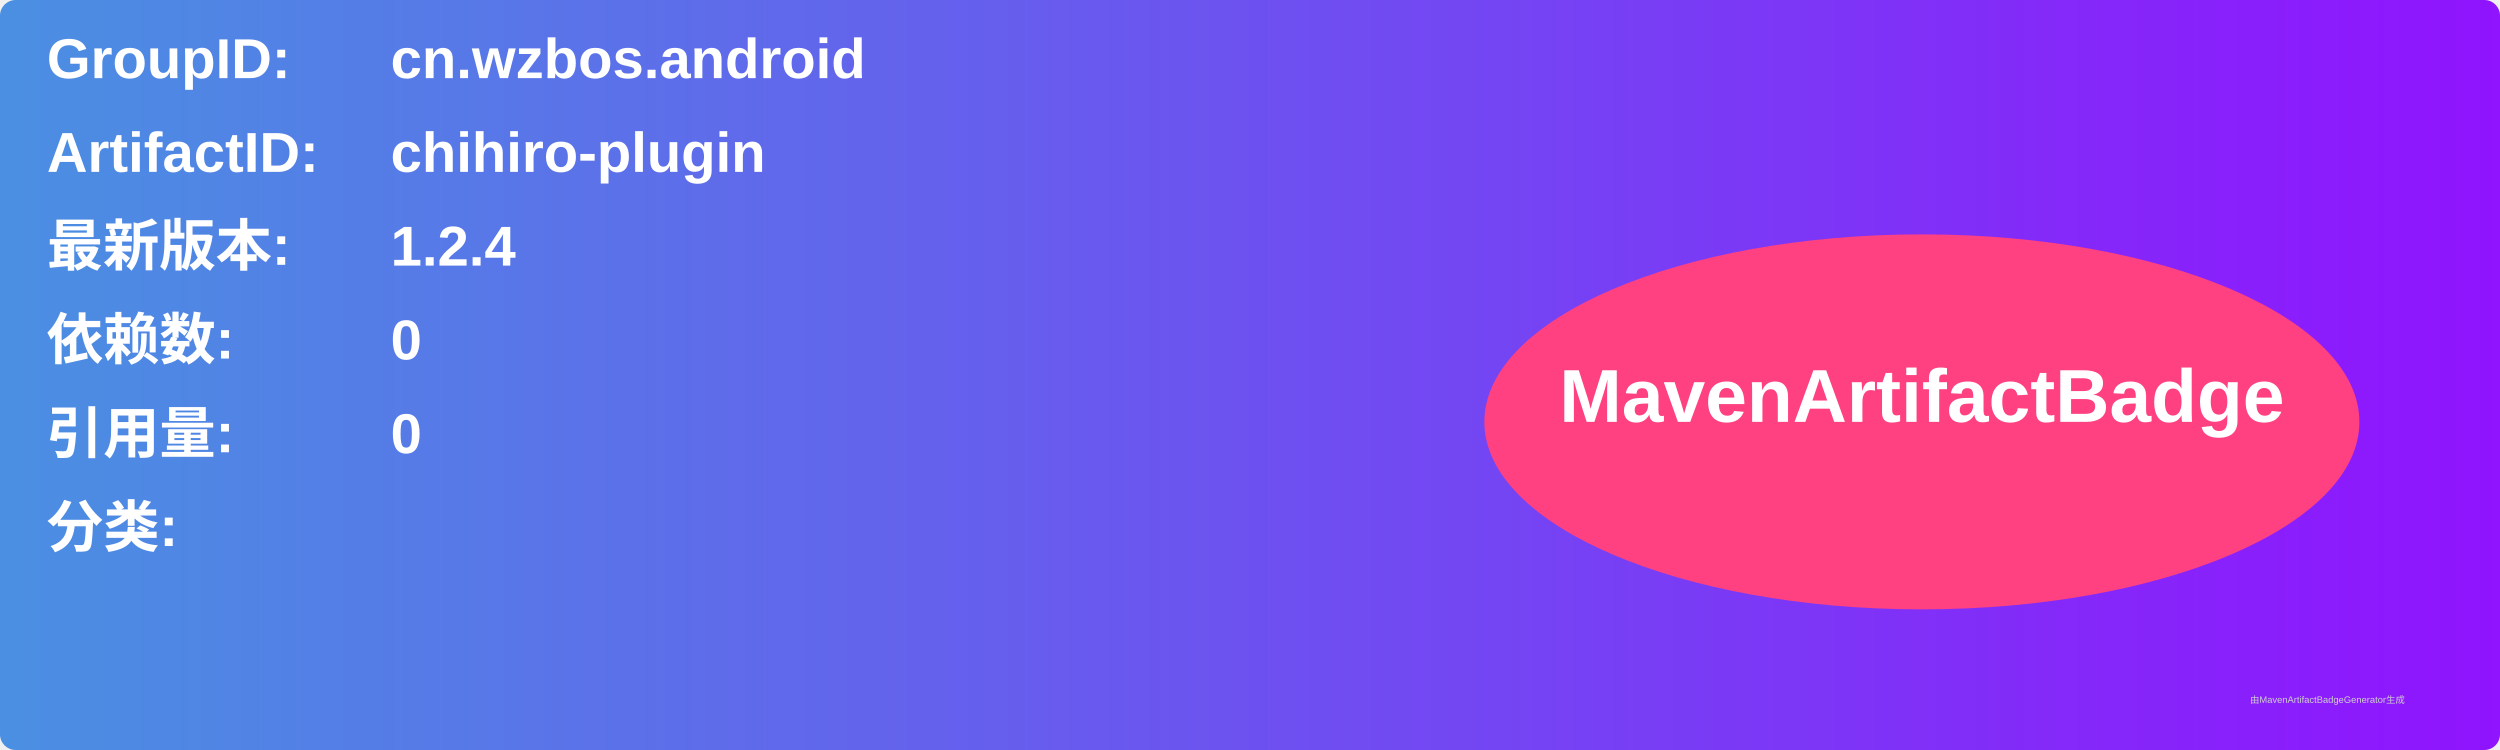
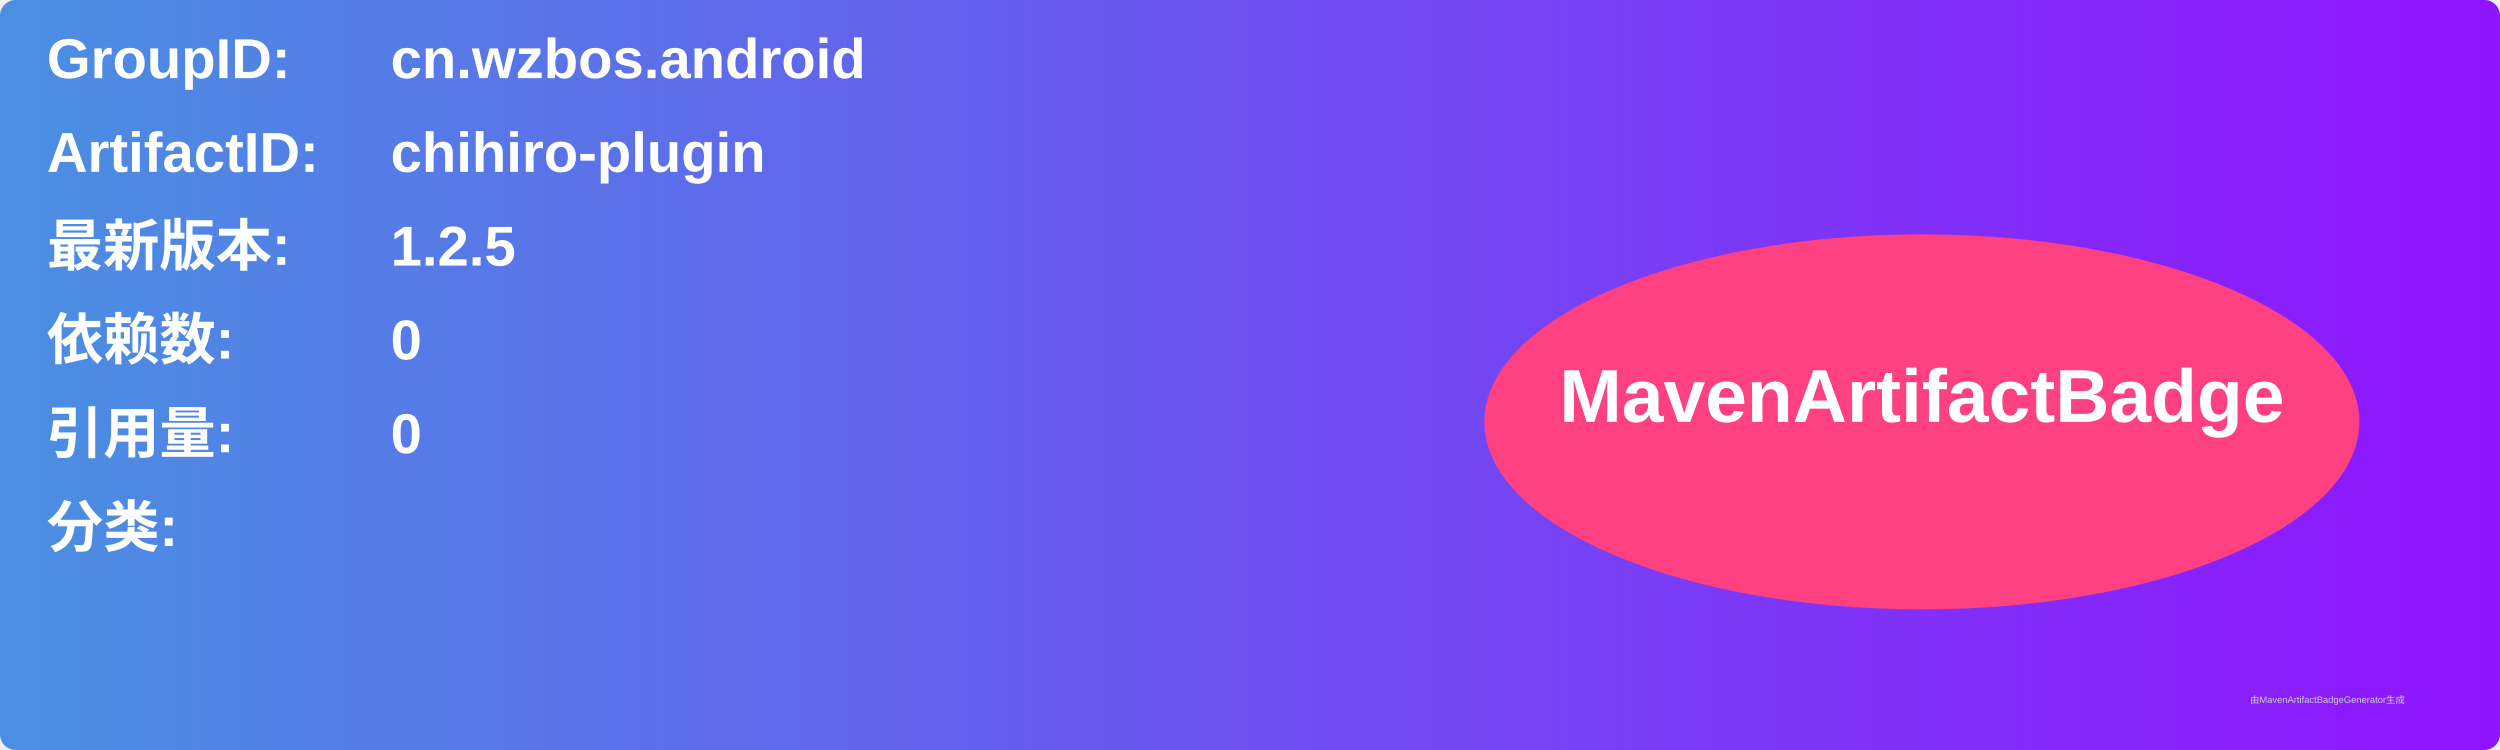
<svg xmlns="http://www.w3.org/2000/svg" width="800" height="240" viewBox="0 0 800 240">
  <linearGradient id="grad" x1="0%" y1="0%" x2="100%" y2="0%">
    <stop offset="0%" stop-color="#4a90e2" />
    <stop offset="100%" stop-color="#9013fe" />
  </linearGradient>
  <rect width="100%" height="100%" rx="5" ry="5" fill="url(#grad)" />
  <g transform="translate(15, 15)">
    <text x="0" y="10" font-family="Arial" font-size="18" fill="white" font-weight="bold" width="260">GroupID:</text>
    <text x="110" y="10" font-family="Arial" font-size="18" fill="white" font-weight="bold" width="460">cn.wzbos.android</text>
    <text x="0" y="40" font-family="Arial" font-size="18" fill="white" font-weight="bold" width="260">ArtifactID:</text>
    <text x="110" y="40" font-family="Arial" font-size="18" fill="white" font-weight="bold" width="460">chihiro-plugin</text>
    <text x="0" y="70" font-family="Arial" font-size="18" fill="white" font-weight="bold">最新版本:</text>
    <text x="110" y="70" font-family="Arial" font-size="18" fill="white" font-weight="bold">
-       <tspan font-weight="bold">1.2.4</tspan>
+       <tspan font-weight="bold">1.2.5</tspan>
    </text>
    <text x="0" y="100" font-family="Arial" font-size="18" fill="white" font-weight="bold">依赖数: </text>
    <text x="110" y="100" font-family="Arial" font-size="18" fill="white">
      <tspan font-weight="bold">0</tspan>
    </text>
    <text x="0" y="130" font-family="Arial" font-size="18" fill="white" font-weight="bold">引用量: </text>
    <text x="110" y="130" font-family="Arial" font-size="18" fill="white">
      <tspan font-weight="bold">0</tspan>
    </text>
    <text x="0" y="160" font-family="Arial" font-size="18" fill="white" font-weight="bold">分类:</text>
    <text x="10" y="190" font-family="Arial" font-size="10" fill="white">
      <tspan font-weight="bold" />
    </text>
    <ellipse cx="600" cy="120" rx="140" ry="60" fill="#ff4081" />
    <text x="600" y="120" text-anchor="middle" font-family="Arial" font-size="24" fill="white" font-weight="bold">MavenArtifactBadge</text>
  </g>
  <text x="720" y="225" font-family="Arial" font-size="3" fill="#d0d0d0">由MavenArtifactBadgeGenerator生成</text>
</svg>
